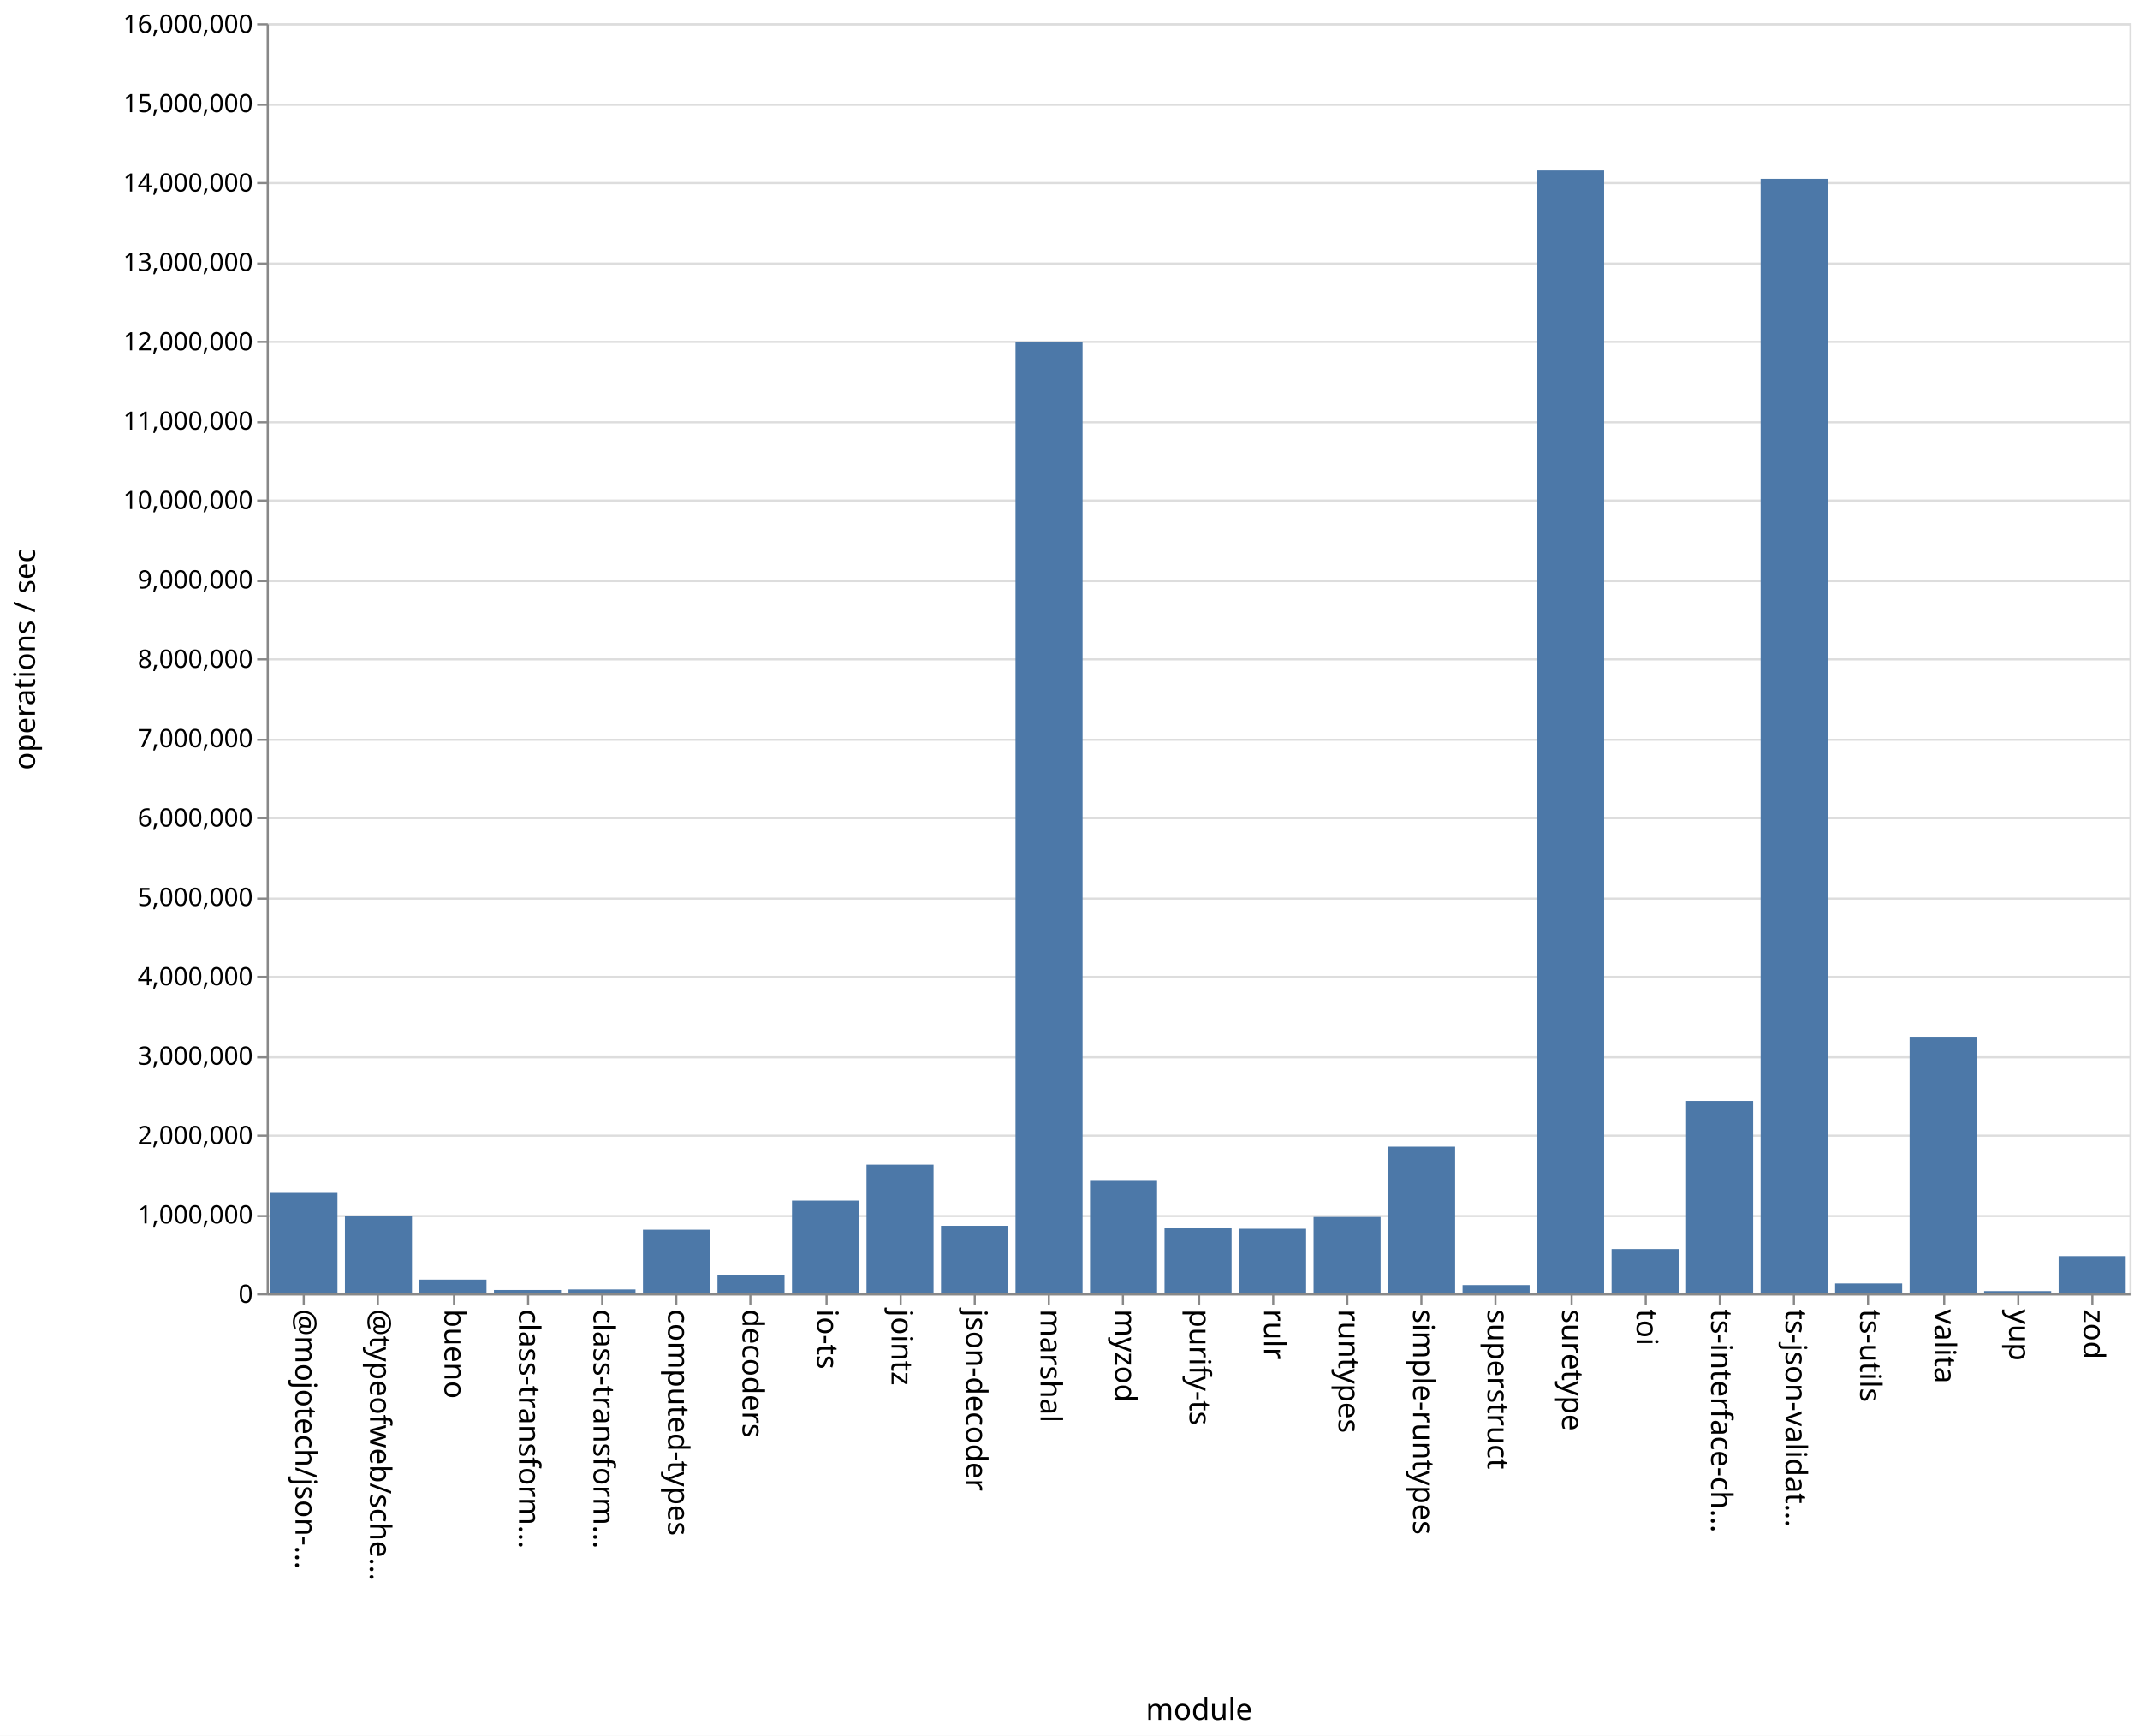
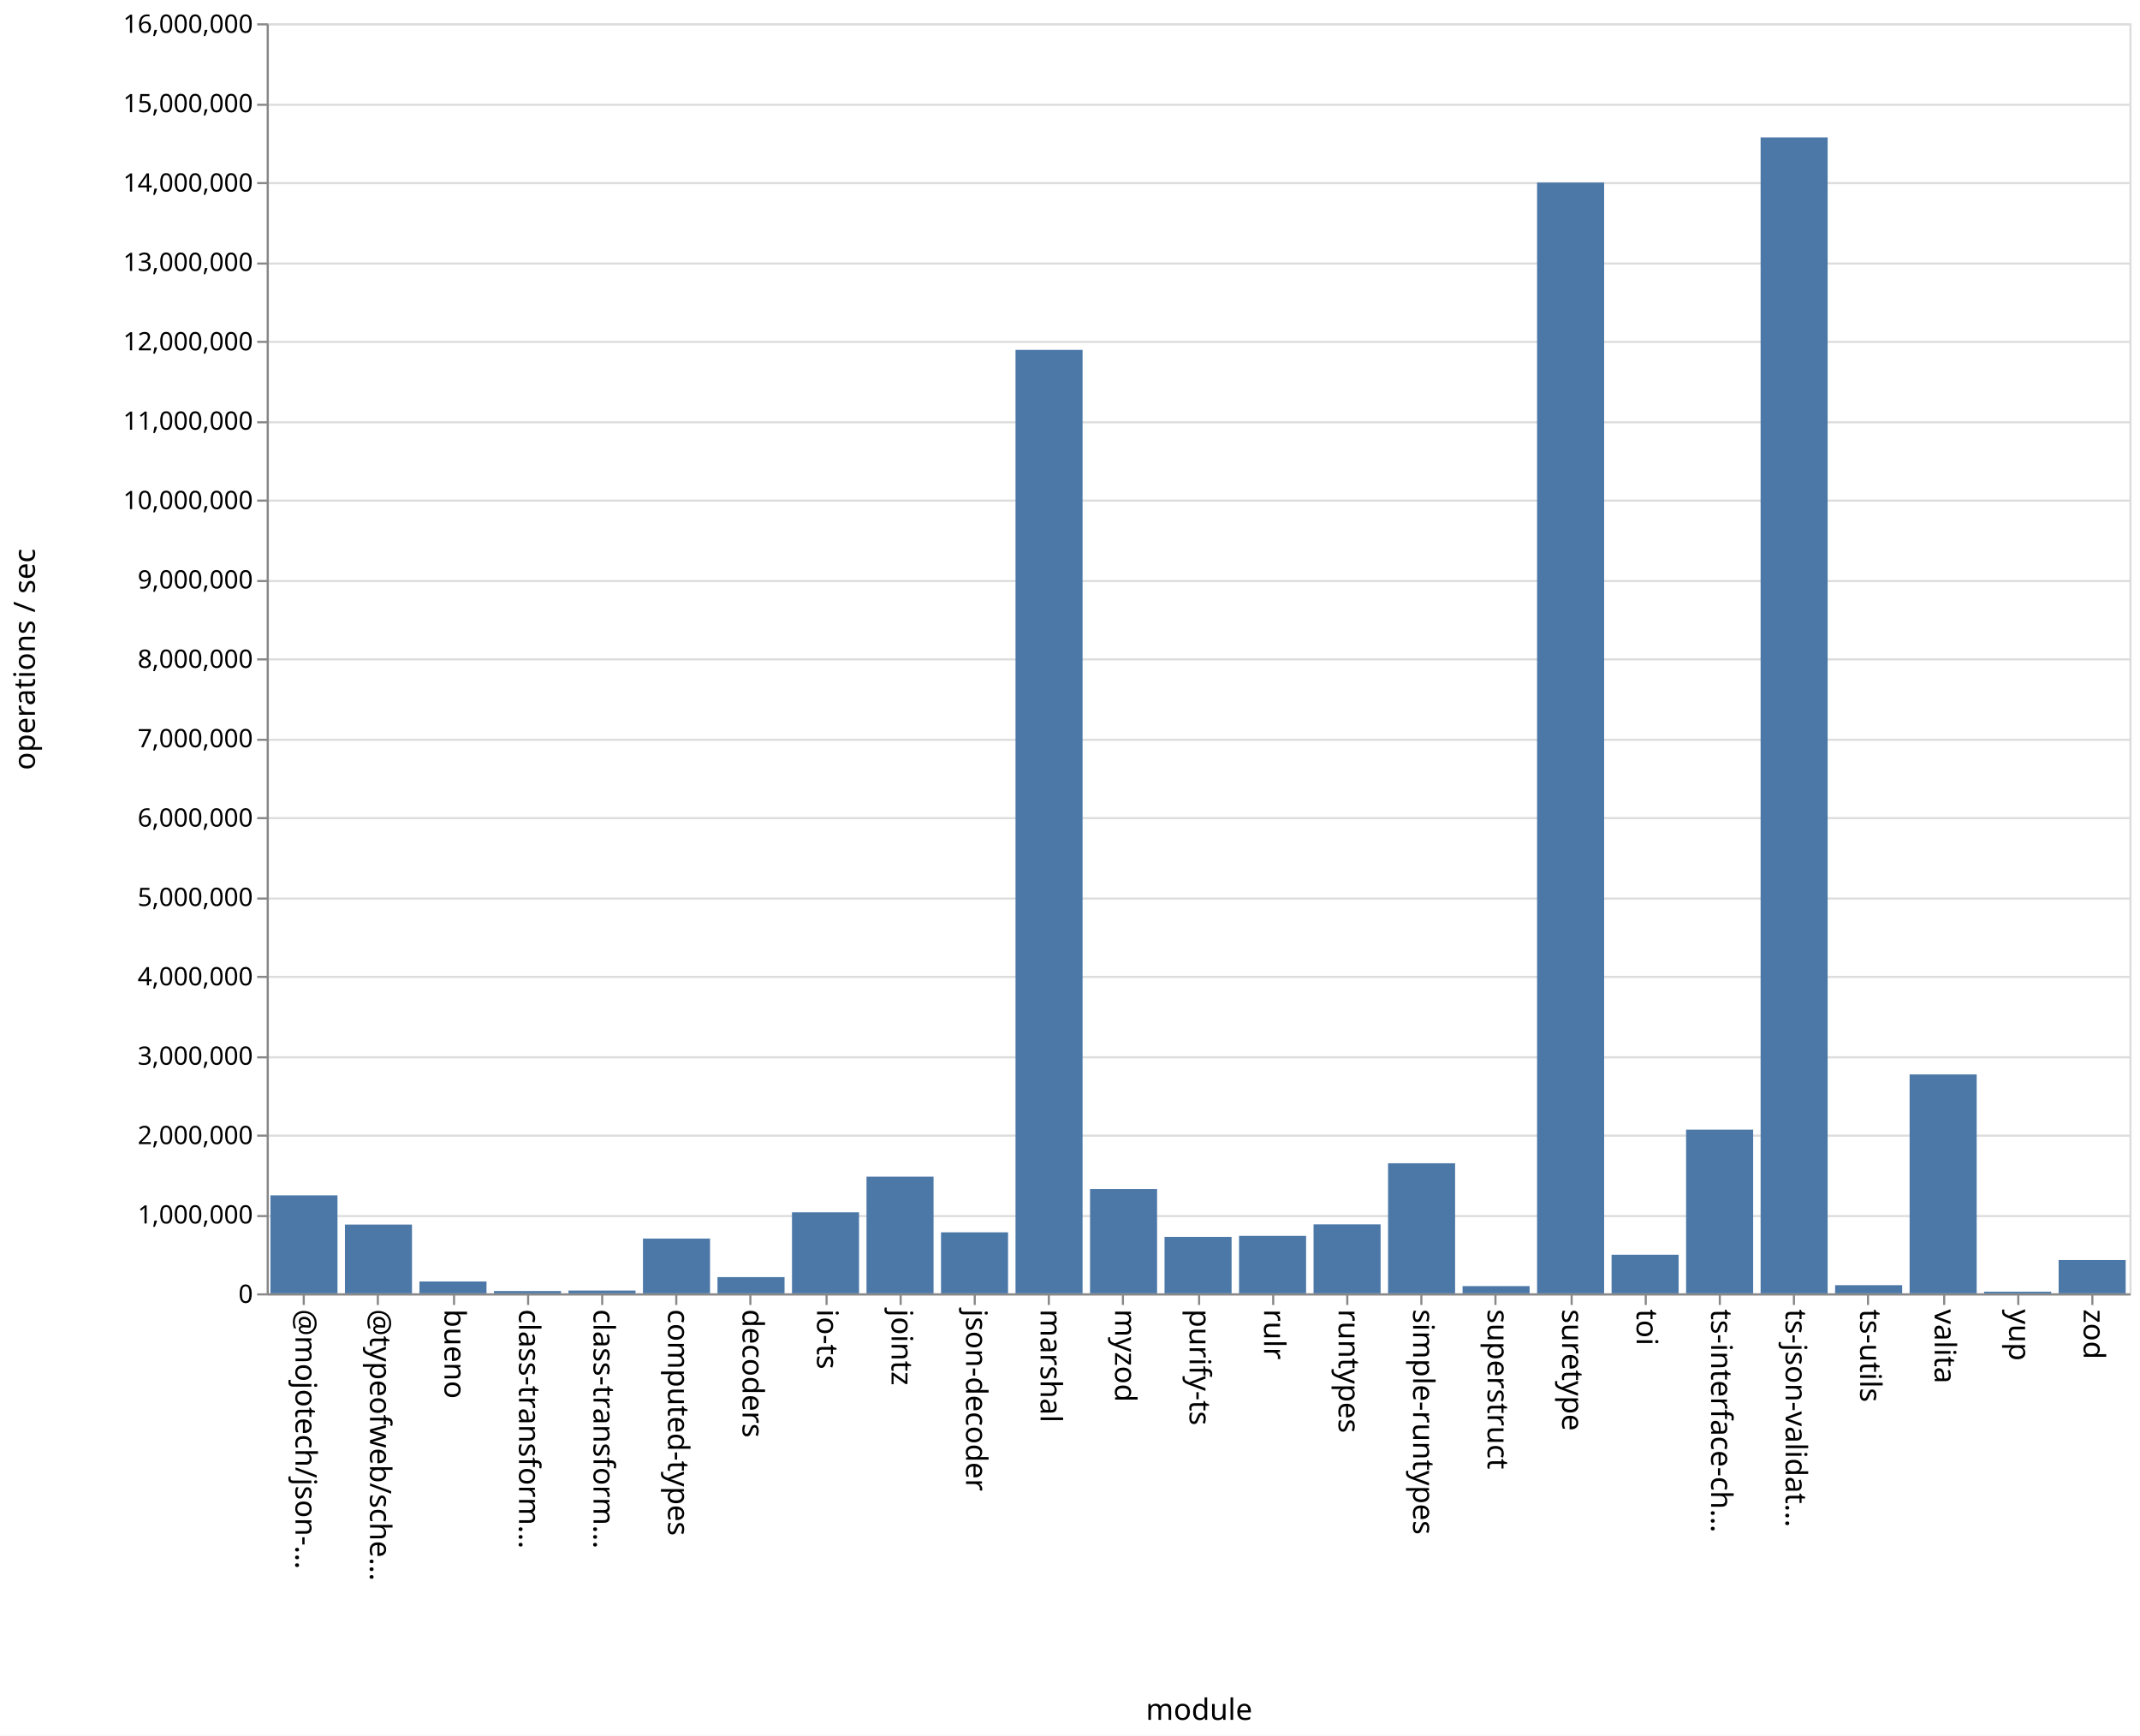
<svg xmlns="http://www.w3.org/2000/svg" class="marks" width="1011" height="820">
  <path fill="#fff" d="M0 0h1011v820H0z" />
  <g class="mark-group role-frame root" aria-roledescription="group mark container" fill="none" stroke-miterlimit="10">
    <path class="background" aria-hidden="true" d="M126.5 11.5h880v600h-880Z" stroke="#ddd" />
    <g class="mark-group role-axis" aria-roledescription="axis" aria-label="Y-axis for a linear scale with values from 0 to 16,000,000">
      <path class="background" aria-hidden="true" d="M126.5 11.5Z" pointer-events="none" />
      <g class="mark-rule role-axis-grid" pointer-events="none" stroke="#ddd">
        <path d="M126.5 611.5h880M126.5 574.5h880M126.5 536.5h880M126.5 499.5h880M126.5 461.5h880M126.5 424.5h880M126.5 386.5h880M126.5 349.5h880M126.5 311.5h880M126.5 274.5h880M126.5 236.5h880M126.5 199.5h880M126.5 161.5h880M126.5 124.5h880M126.5 86.5h880M126.5 49.5h880M126.5 11.5h880" />
      </g>
    </g>
    <g pointer-events="none" class="mark-group role-axis" aria-roledescription="axis" aria-label="X-axis titled 'module' for a discrete scale with 25 values: @mojotech/json-type-validation, @typeofweb/schema, bueno, class-transformer-validator-async, class-transformer-validator-sync, ending with zod">
      <path class="background" aria-hidden="true" d="M126.5 611.5Z" />
      <g class="mark-rule role-axis-tick" stroke="#888">
        <path d="M143.5 611.5v5M178.5 611.5v5M214.5 611.5v5M249.5 611.5v5M284.5 611.5v5M319.5 611.5v5M354.5 611.5v5M390.5 611.5v5M425.5 611.5v5M460.5 611.5v5M495.5 611.5v5M530.5 611.5v5M566.5 611.5v5M601.5 611.5v5M636.5 611.5v5M671.5 611.5v5M706.5 611.5v5M742.5 611.5v5M777.5 611.5v5M812.5 611.5v5M847.5 611.5v5M882.5 611.5v5M918.5 611.5v5M953.5 611.5v5M988.5 611.5v5" />
      </g>
      <g class="mark-text role-axis-label" font-family="sans-serif" font-size="14" fill="#000">
        <text transform="rotate(90 -239.45 379.05)">@mojotech/json-…</text>
        <text transform="rotate(90 -221.85 396.65)">@typeofweb/sche…</text>
        <text transform="rotate(90 -204.25 414.25)">bueno</text>
        <text transform="rotate(90 -186.65 431.85)">class-transform…</text>
        <text transform="rotate(90 -169.05 449.45)">class-transform…</text>
        <text transform="rotate(90 -151.45 467.05)">computed-types</text>
        <text transform="rotate(90 -133.85 484.65)">decoders</text>
        <text transform="rotate(90 -116.25 502.25)">io-ts</text>
        <text transform="rotate(90 -98.65 519.85)">jointz</text>
        <text transform="rotate(90 -81.05 537.45)">json-decoder</text>
        <text transform="rotate(90 -63.45 555.05)">marshal</text>
        <text transform="rotate(90 -45.85 572.65)">myzod</text>
        <text transform="rotate(90 -28.25 590.25)">purify-ts</text>
        <text transform="rotate(90 -10.65 607.85)">rulr</text>
        <text transform="rotate(90 6.95 625.45)">runtypes</text>
        <text transform="rotate(90 24.55 643.05)">simple-runtypes</text>
        <text transform="rotate(90 42.15 660.65)">superstruct</text>
        <text transform="rotate(90 59.75 678.25)">suretype</text>
        <text transform="rotate(90 77.35 695.85)">toi</text>
        <text transform="rotate(90 94.95 713.45)">ts-interface-ch…</text>
        <text transform="rotate(90 112.55 731.05)">ts-json-validat…</text>
        <text transform="rotate(90 130.15 748.65)">ts-utils</text>
        <text transform="rotate(90 147.75 766.25)">valita</text>
        <text transform="rotate(90 165.35 783.85)">yup</text>
        <text transform="rotate(90 182.95 801.45)">zod</text>
      </g>
      <path stroke="#888" d="M126.5 611.5h880" class="mark-rule role-axis-domain" />
      <text text-anchor="middle" transform="translate(566.5 812.5)" font-family="sans-serif" font-size="14" fill="#000" class="mark-text role-axis-title">module</text>
    </g>
    <g pointer-events="none" class="mark-group role-axis" aria-roledescription="axis" aria-label="Y-axis titled 'operations / sec' for a linear scale with values from 0 to 16,000,000">
      <path class="background" aria-hidden="true" d="M126.5 11.5Z" />
      <g class="mark-rule role-axis-tick" stroke="#888">
        <path d="M126.5 611.5h-5M126.5 574.5h-5M126.5 536.5h-5M126.5 499.5h-5M126.5 461.5h-5M126.5 424.5h-5M126.5 386.5h-5M126.5 349.5h-5M126.5 311.5h-5M126.5 274.5h-5M126.5 236.5h-5M126.5 199.5h-5M126.5 161.5h-5M126.5 124.5h-5M126.5 86.5h-5M126.5 49.5h-5M126.5 11.5h-5" />
      </g>
      <g class="mark-text role-axis-label" text-anchor="end" font-family="sans-serif" font-size="12" fill="#000">
        <text transform="translate(119.5 615.5)">0</text>
        <text transform="translate(119.5 578)">1,000,000</text>
        <text transform="translate(119.5 540.5)">2,000,000</text>
        <text transform="translate(119.5 503)">3,000,000</text>
        <text transform="translate(119.5 465.5)">4,000,000</text>
        <text transform="translate(119.5 428)">5,000,000</text>
        <text transform="translate(119.5 390.5)">6,000,000</text>
        <text transform="translate(119.5 353)">7,000,000</text>
        <text transform="translate(119.5 315.5)">8,000,000</text>
        <text transform="translate(119.5 278)">9,000,000</text>
        <text transform="translate(119.5 240.5)">10,000,000</text>
        <text transform="translate(119.5 203)">11,000,000</text>
        <text transform="translate(119.5 165.5)">12,000,000</text>
        <text transform="translate(119.5 128)">13,000,000</text>
        <text transform="translate(119.5 90.5)">14,000,000</text>
        <text transform="translate(119.5 53)">15,000,000</text>
        <text transform="translate(119.5 15.5)">16,000,000</text>
      </g>
      <path stroke="#888" d="M126.5 611.5v-600" class="mark-rule role-axis-domain" />
      <text text-anchor="middle" transform="rotate(-90 164 147.5)" font-family="sans-serif" font-size="14" fill="#000" class="mark-text role-axis-title">operations / sec</text>
    </g>
    <g class="mark-rect role-mark marks" aria-roledescription="rect mark container" fill="#4c78a8">
-       <path d="M198.16 604.514h31.68V611h-31.68ZM233.36 609.42h31.68V611h-31.68ZM268.56 609.166h31.68V611h-31.68ZM303.76 580.953h31.68V611h-31.68ZM338.96 602.158h31.68V611h-31.68ZM374.16 567.185h31.68V611h-31.68ZM409.36 550.23h31.68V611h-31.68ZM444.56 579.107h31.68V611h-31.68ZM479.76 161.522h31.68V611h-31.68ZM127.76 563.537h31.68V611h-31.68ZM514.96 557.85h31.68V611h-31.68ZM550.16 580.2h31.68V611h-31.68ZM585.36 580.51h31.68V611h-31.68ZM620.56 574.918h31.68V611h-31.68ZM655.76 541.693h31.68V611h-31.68ZM690.96 607.097h31.68V611h-31.68ZM726.16 80.522h31.68V611h-31.68ZM761.36 590.08h31.68V611h-31.68ZM796.56 520.073h31.68V611h-31.68ZM831.76 84.497h31.68V611h-31.68ZM866.96 606.335h31.68V611h-31.68ZM162.96 574.362h31.68V611h-31.68ZM902.16 490.154h31.68V611h-31.68ZM937.36 609.94h31.68V611h-31.68ZM972.56 593.385h31.68V611h-31.68Z" />
+       <path d="M198.16 605.4h31.68v5.6h-31.68ZM233.36 609.908h31.68V611h-31.68ZM268.56 609.677h31.68V611h-31.68ZM303.76 585.125h31.68V611h-31.68ZM338.96 603.336h31.68V611h-31.68ZM374.16 572.724h31.68V611h-31.68ZM409.36 555.87h31.68V611h-31.68ZM444.56 582.168h31.68V611h-31.68ZM479.76 165.293h31.68V611h-31.68ZM127.76 564.717h31.68V611h-31.68ZM514.96 561.728h31.68V611h-31.68ZM550.16 584.334h31.68V611h-31.68ZM585.36 583.85h31.68V611h-31.68ZM620.56 578.427h31.68V611h-31.68ZM655.76 549.552h31.68V611h-31.68ZM690.96 607.584h31.68V611h-31.68ZM726.16 86.247h31.68V611h-31.68ZM761.36 592.766h31.68V611h-31.68ZM796.56 533.659h31.68V611h-31.68ZM831.76 64.908h31.68V611h-31.68ZM866.96 607.148h31.68V611h-31.68ZM162.96 578.527h31.68V611h-31.68ZM902.16 507.582h31.68V611h-31.68ZM937.36 610.217h31.68V611h-31.68ZM972.56 595.268h31.68V611h-31.68Z" />
    </g>
  </g>
</svg>
